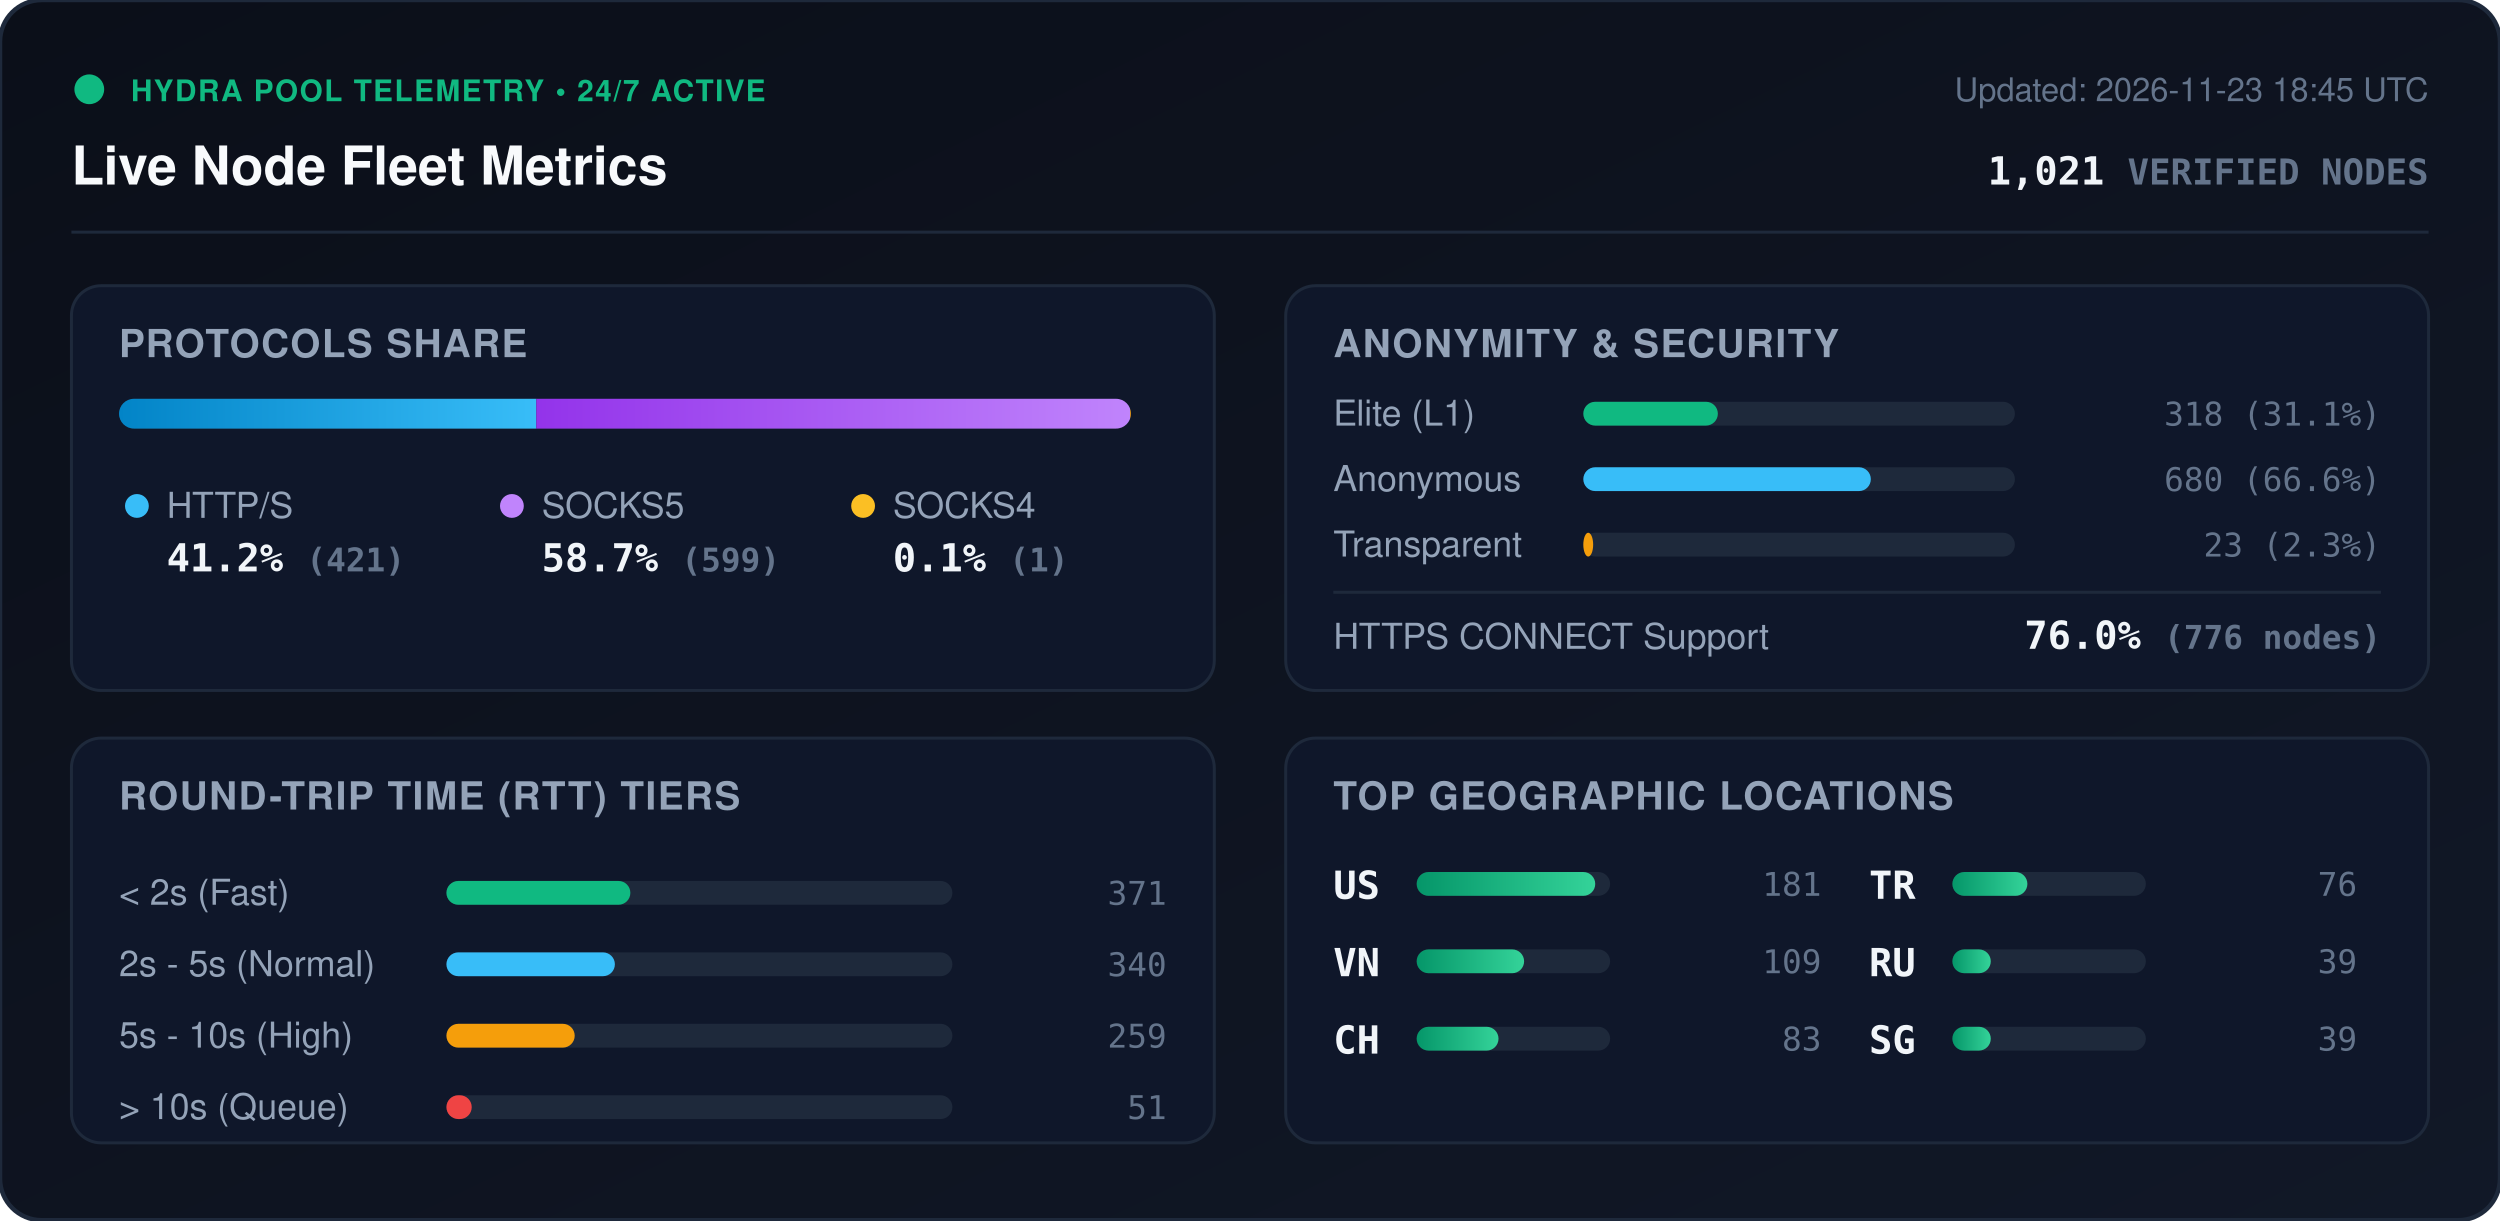
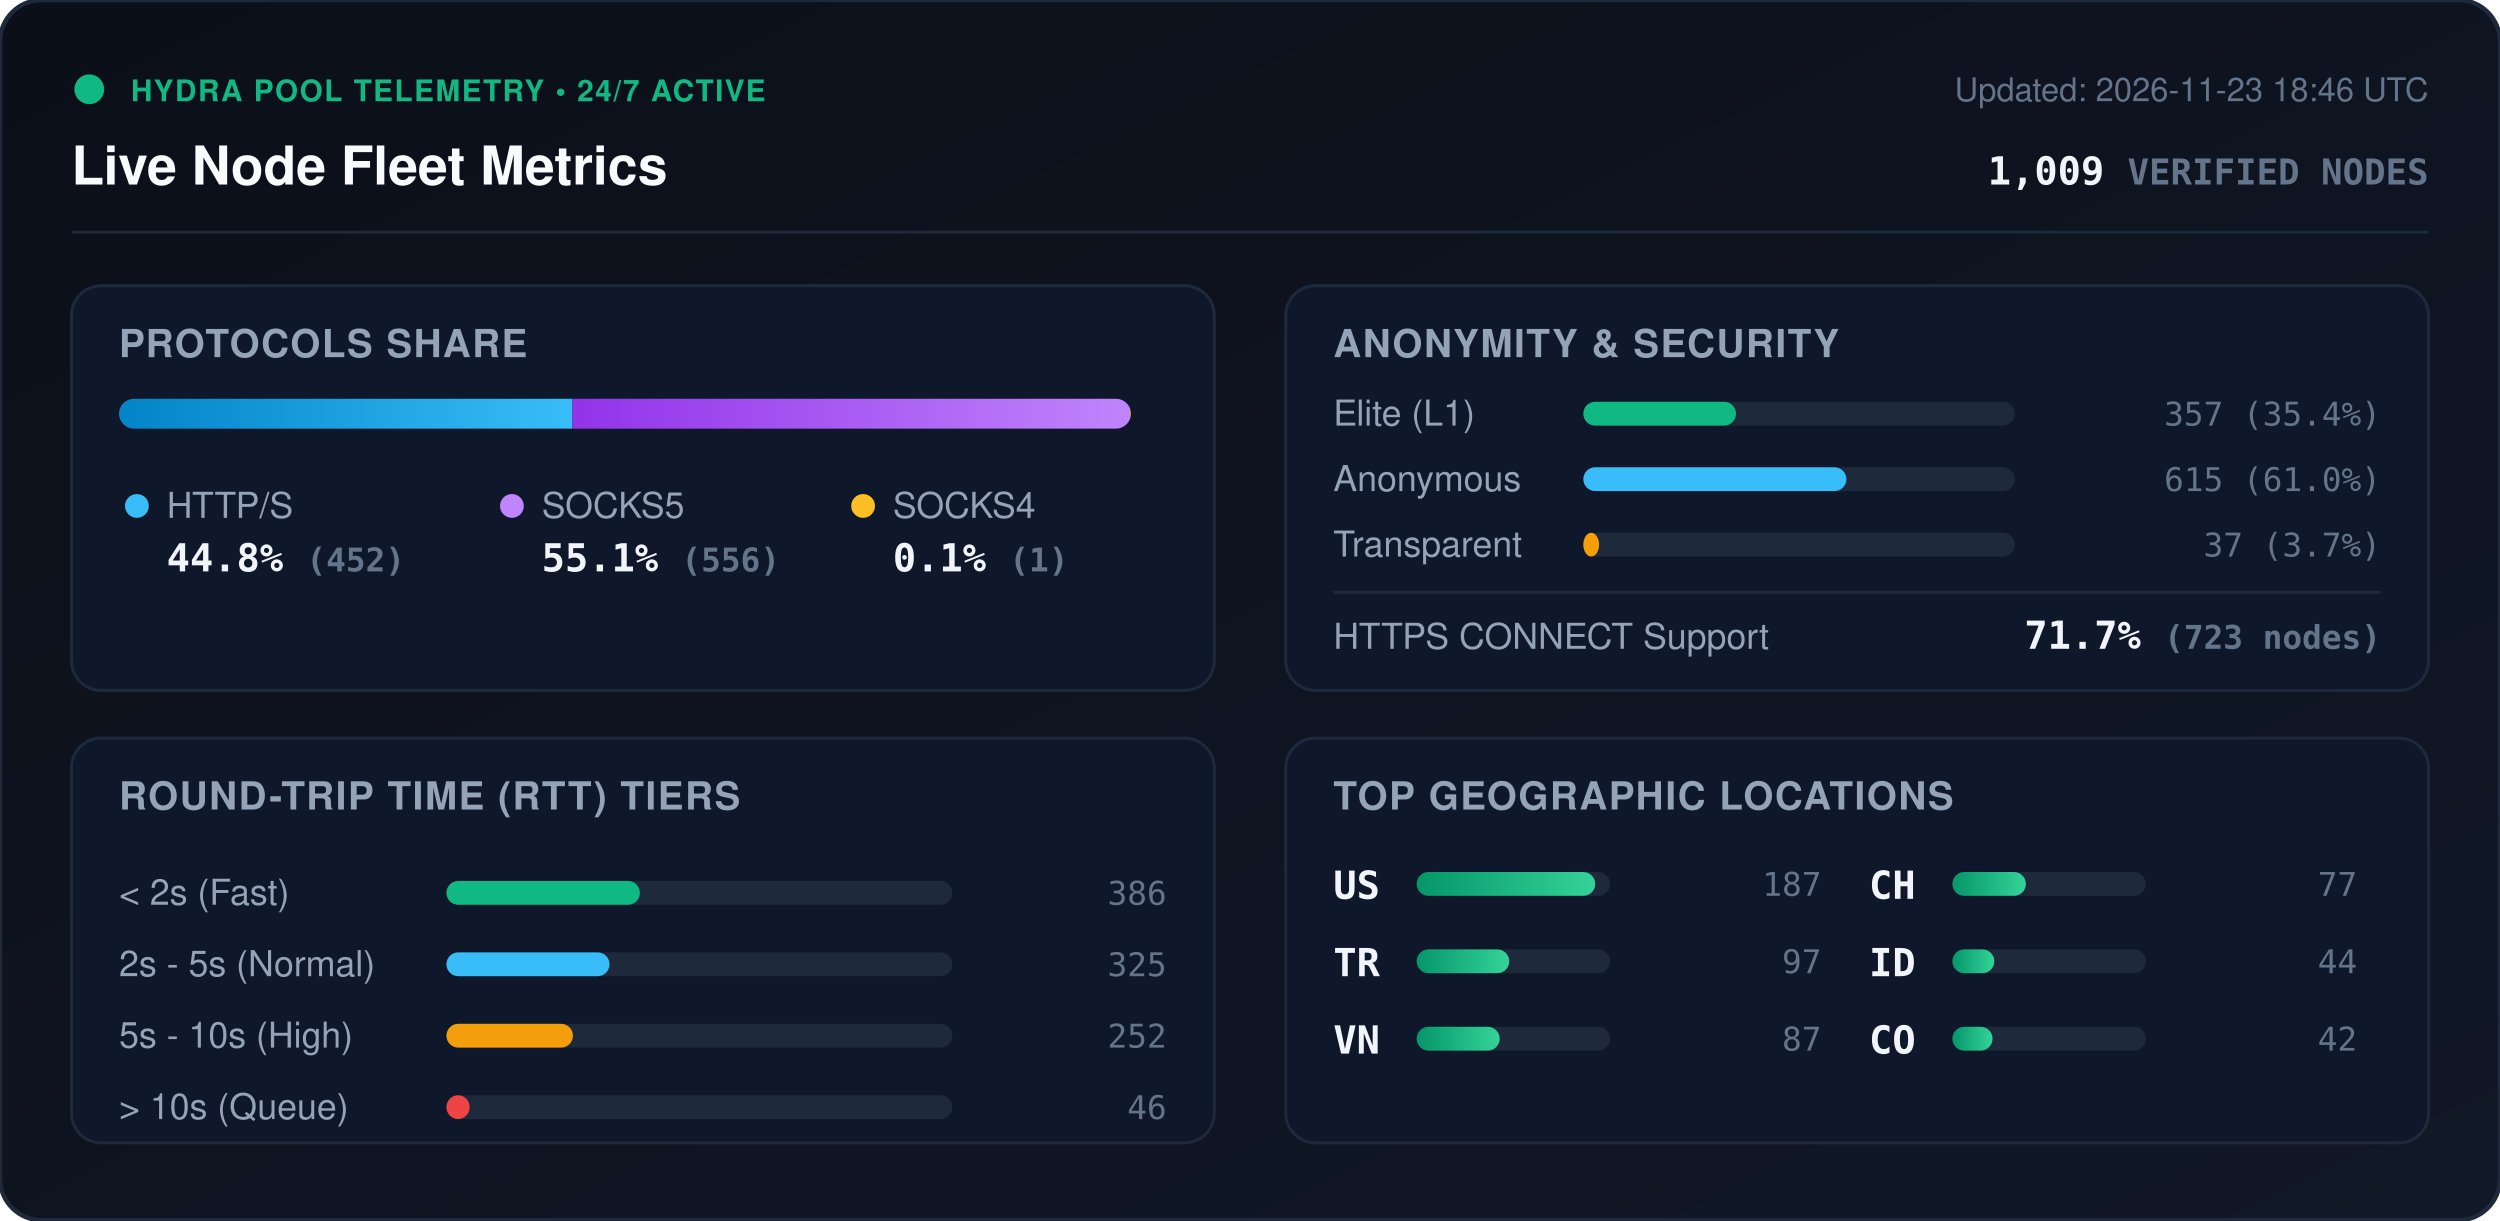
<svg xmlns="http://www.w3.org/2000/svg" viewBox="0 0 840 410" width="840" height="410" style="max-width: 100%; height: auto;">
  <defs>
    <linearGradient id="bg" x1="0%" y1="0%" x2="100%" y2="100%">
      <stop offset="0%" stop-color="#0b0f19" />
      <stop offset="100%" stop-color="#111827" />
    </linearGradient>
    <linearGradient id="bar-http" x1="0%" y1="0%" x2="100%" y2="0%">
      <stop offset="0%" stop-color="#0284c7" />
      <stop offset="100%" stop-color="#38bdf8" />
    </linearGradient>
    <linearGradient id="bar-socks5" x1="0%" y1="0%" x2="100%" y2="0%">
      <stop offset="0%" stop-color="#9333ea" />
      <stop offset="100%" stop-color="#c084fc" />
    </linearGradient>
    <linearGradient id="bar-socks4" x1="0%" y1="0%" x2="100%" y2="0%">
      <stop offset="0%" stop-color="#d97706" />
      <stop offset="100%" stop-color="#fbbf24" />
    </linearGradient>
    <linearGradient id="bar-green" x1="0%" y1="0%" x2="100%" y2="0%">
      <stop offset="0%" stop-color="#059669" />
      <stop offset="100%" stop-color="#34d399" />
    </linearGradient>
    <clipPath id="prog-track-clip">
      <rect width="340.0" height="10" rx="5" />
    </clipPath>
    <style>
      .title { font: 700 18px -apple-system, BlinkMacSystemFont, 'Segoe UI', Helvetica, Arial, sans-serif; fill: #f8fafc; }
      .sub { font: 500 11px -apple-system, BlinkMacSystemFont, 'Segoe UI', Helvetica, Arial, sans-serif; fill: #64748b; }
      .section-hdr { font: 600 13px -apple-system, BlinkMacSystemFont, 'Segoe UI', Helvetica, Arial, sans-serif; fill: #94a3b8; letter-spacing: 0.5px; }
      .metric-val { font: 700 13px -apple-system, BlinkMacSystemFont, 'Segoe UI', Helvetica, Arial, sans-serif; fill: #f1f5f9; }
      .metric-lbl { font: 500 12px -apple-system, BlinkMacSystemFont, 'Segoe UI', Helvetica, Arial, sans-serif; fill: #94a3b8; }
      .badge-txt { font: 700 10px -apple-system, BlinkMacSystemFont, 'Segoe UI', Helvetica, Arial, sans-serif; fill: #10b981; letter-spacing: 0.5px; }
      .mono { font-family: ui-monospace, SFMono-Regular, Menlo, Monaco, Consolas, monospace; }
      .pulse { animation: beacon 2s infinite ease-in-out; }
      @keyframes beacon { 0%, 100% { opacity: 1; } 50% { opacity: 0.35; } }
    </style>
  </defs>
  <rect width="840" height="410" rx="14" fill="url(#bg)" stroke="#1e293b" stroke-width="1.5" />
  <g transform="translate(24, 24)">
    <circle cx="6" cy="6" r="5" fill="#10b981" class="pulse" />
    <text x="20" y="10" class="badge-txt">HYDRA POOL TELEMETRY • 24/7 ACTIVE</text>
    <text x="0" y="38" class="title">Live Node Fleet Metrics</text>
-     <text x="792" y="10" text-anchor="end" class="sub">Updated: 2026-11-23 18:45 UTC</text>
-     <text x="792" y="38" text-anchor="end" class="metric-val mono" fill="#38bdf8">1,021 <tspan font-size="12" fill="#64748b">VERIFIED NODES</tspan>
+     <text x="792" y="10" text-anchor="end" class="sub">Updated: 2026-11-23 18:46 UTC</text>
+     <text x="792" y="38" text-anchor="end" class="metric-val mono" fill="#38bdf8">1,009 <tspan font-size="12" fill="#64748b">VERIFIED NODES</tspan>
    </text>
  </g>
  <line x1="24" y1="78" x2="816" y2="78" stroke="#1e293b" stroke-width="1" />
  <g transform="translate(24, 96)">
    <rect width="384" height="136" rx="10" fill="#0f172a" stroke="#1e293b" />
    <text x="16" y="24" class="section-hdr">PROTOCOLS SHARE</text>
    <g transform="translate(16, 38)">
      <rect width="340.0" height="10" rx="5" fill="#1e293b" />
      <g clip-path="url(#prog-track-clip)">
-         <rect x="0" width="140.2" height="10" fill="url(#bar-http)" />
-         <rect x="140.2" width="199.5" height="10" fill="url(#bar-socks5)" />
+         <rect x="0" width="152.3" height="10" fill="url(#bar-http)" />
+         <rect x="152.3" width="187.4" height="10" fill="url(#bar-socks5)" />
        <rect x="339.7" width="0.3" height="10" fill="url(#bar-socks4)" />
      </g>
    </g>
    <g transform="translate(16, 68)">
      <circle cx="6" cy="6" r="4" fill="#38bdf8" />
      <text x="16" y="10" class="metric-lbl">HTTP/S</text>
-       <text x="16" y="28" class="metric-val mono">41.2% <tspan font-size="11" fill="#64748b">(421)</tspan>
+       <text x="16" y="28" class="metric-val mono">44.8% <tspan font-size="11" fill="#64748b">(452)</tspan>
      </text>
      <circle cx="132" cy="6" r="4" fill="#c084fc" />
      <text x="142" y="10" class="metric-lbl">SOCKS5</text>
-       <text x="142" y="28" class="metric-val mono">58.7% <tspan font-size="11" fill="#64748b">(599)</tspan>
+       <text x="142" y="28" class="metric-val mono">55.1% <tspan font-size="11" fill="#64748b">(556)</tspan>
      </text>
      <circle cx="250" cy="6" r="4" fill="#fbbf24" />
      <text x="260" y="10" class="metric-lbl">SOCKS4</text>
      <text x="260" y="28" class="metric-val mono">0.1% <tspan font-size="11" fill="#64748b">(1)</tspan>
      </text>
    </g>
  </g>
  <g transform="translate(432, 96)">
    <rect width="384" height="136" rx="10" fill="#0f172a" stroke="#1e293b" />
    <text x="16" y="24" class="section-hdr">ANONYMITY &amp; SECURITY</text>
    <text x="16" y="47" class="metric-lbl">Elite (L1)</text>
    <rect x="100" y="39" width="145.0" height="8" rx="4" fill="#1e293b" />
-     <rect x="100" y="39" width="45.2" height="8" rx="4" fill="#10b981" />
-     <text x="368" y="47" text-anchor="end" class="mono sub" fill="#e2e8f0">318 (31.1%)</text>
+     <rect x="100" y="39" width="51.3" height="8" rx="4" fill="#10b981" />
+     <text x="368" y="47" text-anchor="end" class="mono sub" fill="#e2e8f0">357 (35.4%)</text>
    <text x="16" y="69" class="metric-lbl">Anonymous</text>
    <rect x="100" y="61" width="145.0" height="8" rx="4" fill="#1e293b" />
-     <rect x="100" y="61" width="96.6" height="8" rx="4" fill="#38bdf8" />
-     <text x="368" y="69" text-anchor="end" class="mono sub" fill="#e2e8f0">680 (66.6%)</text>
+     <rect x="100" y="61" width="88.4" height="8" rx="4" fill="#38bdf8" />
+     <text x="368" y="69" text-anchor="end" class="mono sub" fill="#e2e8f0">615 (61.0%)</text>
    <text x="16" y="91" class="metric-lbl">Transparent</text>
    <rect x="100" y="83" width="145.0" height="8" rx="4" fill="#1e293b" />
-     <rect x="100" y="83" width="3.3" height="8" rx="4" fill="#f59e0b" />
-     <text x="368" y="91" text-anchor="end" class="mono sub" fill="#e2e8f0">23 (2.3%)</text>
+     <rect x="100" y="83" width="5.3" height="8" rx="4" fill="#f59e0b" />
+     <text x="368" y="91" text-anchor="end" class="mono sub" fill="#e2e8f0">37 (3.7%)</text>
    <line x1="16" y1="103" x2="368" y2="103" stroke="#1e293b" stroke-width="1" />
    <text x="16" y="122" class="metric-lbl">HTTPS CONNECT Support</text>
-     <text x="368" y="122" text-anchor="end" class="metric-val mono" fill="#34d399">76.0% <tspan font-size="11" fill="#64748b">(776 nodes)</tspan>
+     <text x="368" y="122" text-anchor="end" class="metric-val mono" fill="#34d399">71.7% <tspan font-size="11" fill="#64748b">(723 nodes)</tspan>
    </text>
  </g>
  <g transform="translate(24, 248)">
    <rect width="384" height="136" rx="10" fill="#0f172a" stroke="#1e293b" />
    <text x="16" y="24" class="section-hdr">ROUND-TRIP TIME (RTT) TIERS</text>
    <g transform="translate(16, 42)">
      <text x="0" y="14" class="metric-lbl">&lt; 2s (Fast)</text>
      <rect x="110" y="6" width="170" height="8" rx="4" fill="#1e293b" />
-       <rect x="110" y="6" width="61.8" height="8" rx="4" fill="#10b981" />
-       <text x="352" y="14" text-anchor="end" class="mono sub">371</text>
+       <rect x="110" y="6" width="65.0" height="8" rx="4" fill="#10b981" />
+       <text x="352" y="14" text-anchor="end" class="mono sub">386</text>
      <text x="0" y="38" class="metric-lbl">2s - 5s (Normal)</text>
      <rect x="110" y="30" width="170" height="8" rx="4" fill="#1e293b" />
-       <rect x="110" y="30" width="56.6" height="8" rx="4" fill="#38bdf8" />
-       <text x="352" y="38" text-anchor="end" class="mono sub">340</text>
+       <rect x="110" y="30" width="54.8" height="8" rx="4" fill="#38bdf8" />
+       <text x="352" y="38" text-anchor="end" class="mono sub">325</text>
      <text x="0" y="62" class="metric-lbl">5s - 10s (High)</text>
      <rect x="110" y="54" width="170" height="8" rx="4" fill="#1e293b" />
-       <rect x="110" y="54" width="43.1" height="8" rx="4" fill="#f59e0b" />
-       <text x="352" y="62" text-anchor="end" class="mono sub">259</text>
+       <rect x="110" y="54" width="42.5" height="8" rx="4" fill="#f59e0b" />
+       <text x="352" y="62" text-anchor="end" class="mono sub">252</text>
      <text x="0" y="86" class="metric-lbl">&gt; 10s (Queue)</text>
      <rect x="110" y="78" width="170" height="8" rx="4" fill="#1e293b" />
-       <rect x="110" y="78" width="8.5" height="8" rx="4" fill="#ef4444" />
-       <text x="352" y="86" text-anchor="end" class="mono sub">51</text>
+       <rect x="110" y="78" width="7.8" height="8" rx="4" fill="#ef4444" />
+       <text x="352" y="86" text-anchor="end" class="mono sub">46</text>
    </g>
  </g>
  <g transform="translate(432, 248)">
    <rect width="384" height="136" rx="10" fill="#0f172a" stroke="#1e293b" />
    <text x="16" y="24" class="section-hdr">TOP GEOGRAPHIC LOCATIONS</text>
    <g transform="translate(16, 42)">
      <g transform="translate(0, 0)">
        <text x="0" y="12" class="mono metric-val" font-size="12">US</text>
        <rect x="28" y="3" width="65" height="8" rx="4" fill="#1e293b" />
        <rect x="28" y="3" width="60.0" height="8" rx="4" fill="url(#bar-green)" />
-         <text x="164" y="11" text-anchor="end" class="mono sub">181</text>
+         <text x="164" y="11" text-anchor="end" class="mono sub">187</text>
      </g>
      <g transform="translate(0, 26)">
+         <text x="0" y="12" class="mono metric-val" font-size="12">TR</text>
+         <rect x="28" y="3" width="65" height="8" rx="4" fill="#1e293b" />
+         <rect x="28" y="3" width="31.1" height="8" rx="4" fill="url(#bar-green)" />
+         <text x="164" y="11" text-anchor="end" class="mono sub">97</text>
+       </g>
+       <g transform="translate(0, 52)">
        <text x="0" y="12" class="mono metric-val" font-size="12">VN</text>
        <rect x="28" y="3" width="65" height="8" rx="4" fill="#1e293b" />
-         <rect x="28" y="3" width="36.1" height="8" rx="4" fill="url(#bar-green)" />
-         <text x="164" y="11" text-anchor="end" class="mono sub">109</text>
+         <rect x="28" y="3" width="27.9" height="8" rx="4" fill="url(#bar-green)" />
+         <text x="164" y="11" text-anchor="end" class="mono sub">87</text>
      </g>
-       <g transform="translate(0, 52)">
+       <g transform="translate(180, 0)">
        <text x="0" y="12" class="mono metric-val" font-size="12">CH</text>
        <rect x="28" y="3" width="65" height="8" rx="4" fill="#1e293b" />
-         <rect x="28" y="3" width="27.5" height="8" rx="4" fill="url(#bar-green)" />
-         <text x="164" y="11" text-anchor="end" class="mono sub">83</text>
-       </g>
-       <g transform="translate(180, 0)">
-         <text x="0" y="12" class="mono metric-val" font-size="12">TR</text>
-         <rect x="28" y="3" width="65" height="8" rx="4" fill="#1e293b" />
-         <rect x="28" y="3" width="25.2" height="8" rx="4" fill="url(#bar-green)" />
-         <text x="164" y="11" text-anchor="end" class="mono sub">76</text>
+         <rect x="28" y="3" width="24.7" height="8" rx="4" fill="url(#bar-green)" />
+         <text x="164" y="11" text-anchor="end" class="mono sub">77</text>
      </g>
      <g transform="translate(180, 26)">
-         <text x="0" y="12" class="mono metric-val" font-size="12">RU</text>
+         <text x="0" y="12" class="mono metric-val" font-size="12">ID</text>
        <rect x="28" y="3" width="65" height="8" rx="4" fill="#1e293b" />
-         <rect x="28" y="3" width="12.9" height="8" rx="4" fill="url(#bar-green)" />
-         <text x="164" y="11" text-anchor="end" class="mono sub">39</text>
+         <rect x="28" y="3" width="14.1" height="8" rx="4" fill="url(#bar-green)" />
+         <text x="164" y="11" text-anchor="end" class="mono sub">44</text>
      </g>
      <g transform="translate(180, 52)">
-         <text x="0" y="12" class="mono metric-val" font-size="12">SG</text>
+         <text x="0" y="12" class="mono metric-val" font-size="12">CO</text>
        <rect x="28" y="3" width="65" height="8" rx="4" fill="#1e293b" />
-         <rect x="28" y="3" width="12.9" height="8" rx="4" fill="url(#bar-green)" />
-         <text x="164" y="11" text-anchor="end" class="mono sub">39</text>
+         <rect x="28" y="3" width="13.5" height="8" rx="4" fill="url(#bar-green)" />
+         <text x="164" y="11" text-anchor="end" class="mono sub">42</text>
      </g>
    </g>
  </g>
</svg>
